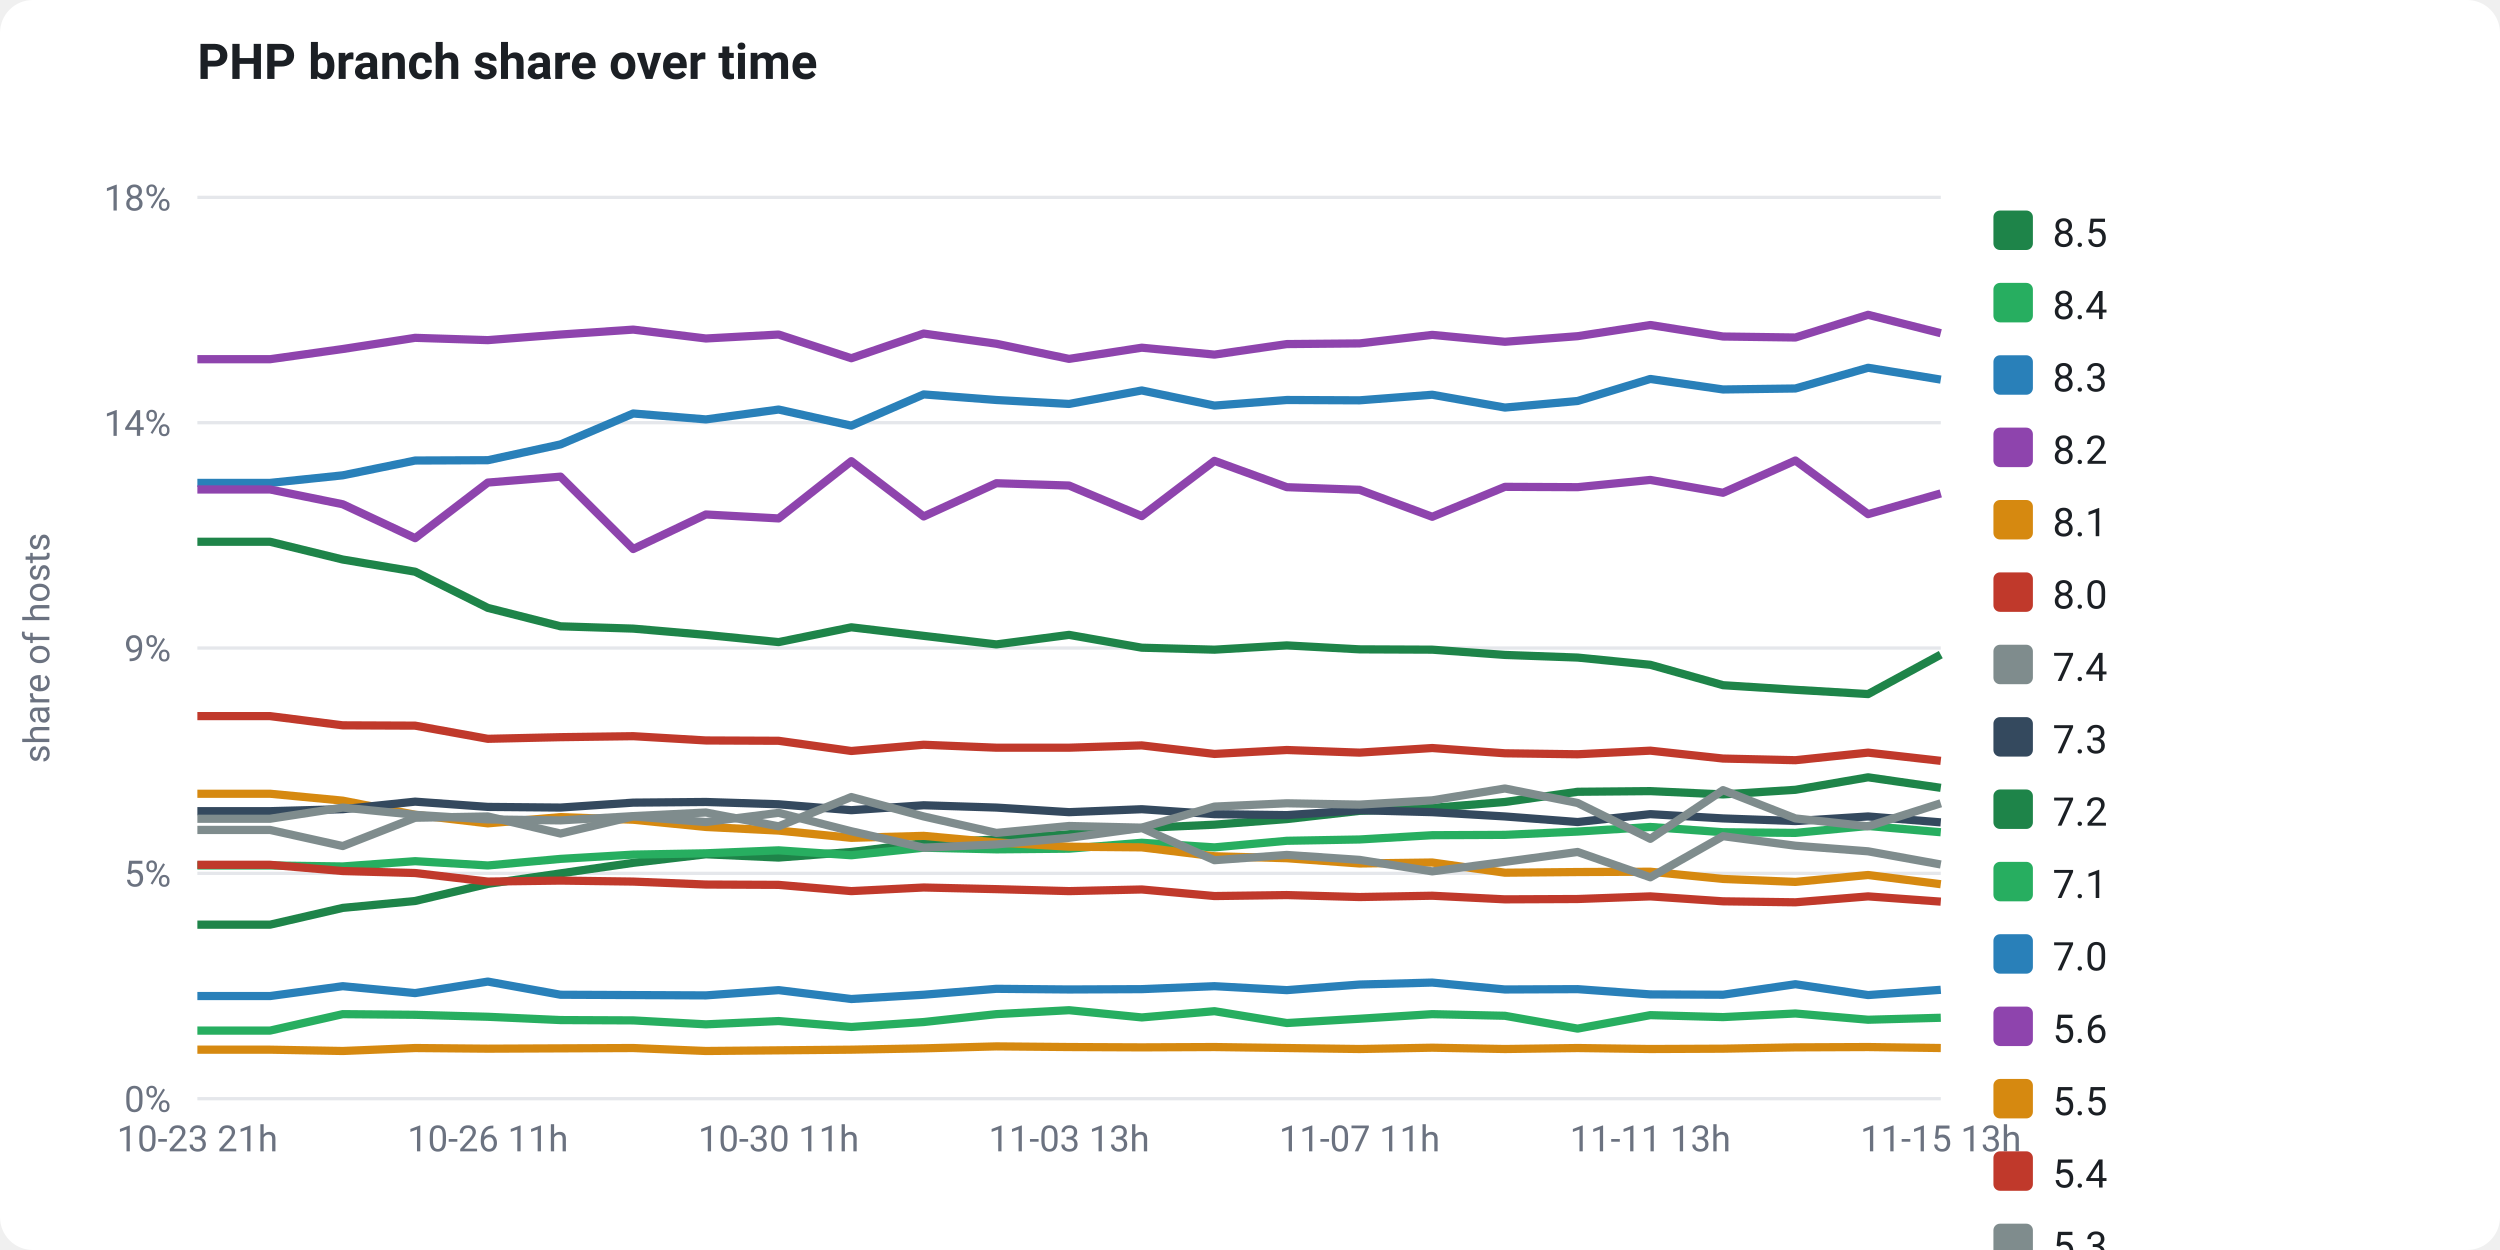
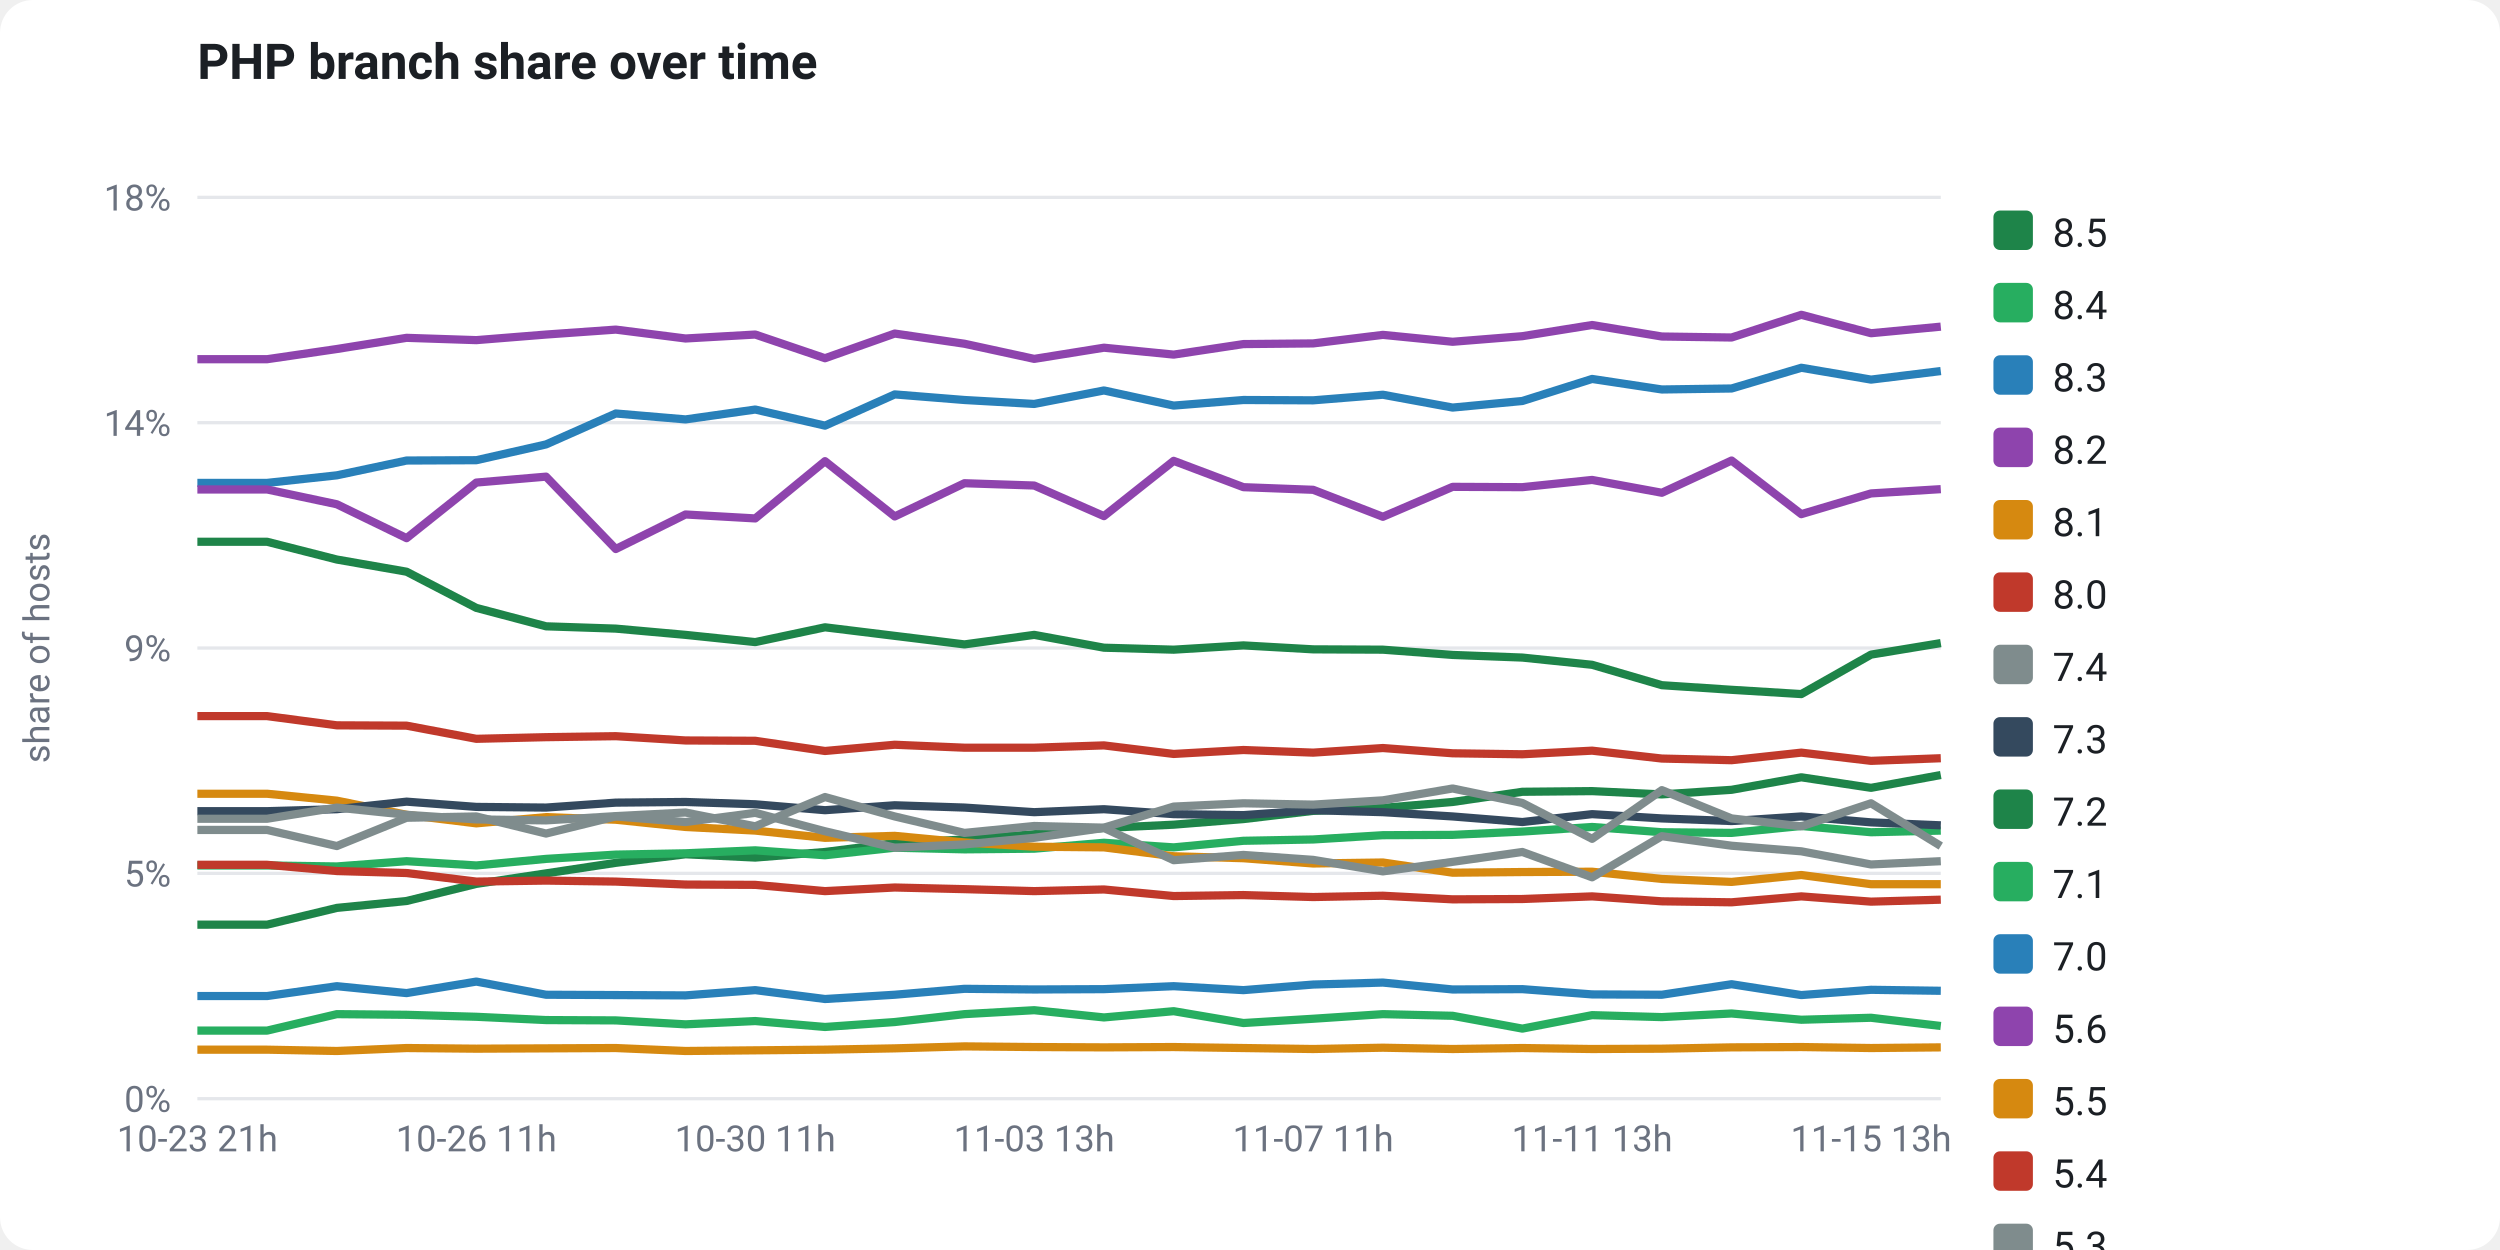
<svg xmlns="http://www.w3.org/2000/svg" viewBox="0 0 760 380" width="760" height="380" font-family="-apple-system,Segoe UI,Roboto,Helvetica,Arial,sans-serif" role="img">
  <rect x="0" y="0" width="760" height="380" fill="#ffffff" rx="10" />
  <text x="60" y="24" fill="#1b1f24" font-size="15" font-weight="700">PHP branch share over time</text>
  <line x1="60" y1="334.0" x2="590" y2="334.0" stroke="#e5e7eb" stroke-width="1" />
  <text x="52" y="338.0" fill="#6b7280" font-size="11" text-anchor="end">0%</text>
  <line x1="60" y1="265.5" x2="590" y2="265.5" stroke="#e5e7eb" stroke-width="1" />
  <text x="52" y="269.5" fill="#6b7280" font-size="11" text-anchor="end">5%</text>
  <line x1="60" y1="197.0" x2="590" y2="197.0" stroke="#e5e7eb" stroke-width="1" />
  <text x="52" y="201.0" fill="#6b7280" font-size="11" text-anchor="end">9%</text>
  <line x1="60" y1="128.5" x2="590" y2="128.5" stroke="#e5e7eb" stroke-width="1" />
  <text x="52" y="132.5" fill="#6b7280" font-size="11" text-anchor="end">14%</text>
  <line x1="60" y1="60.0" x2="590" y2="60.0" stroke="#e5e7eb" stroke-width="1" />
  <text x="52" y="64.0" fill="#6b7280" font-size="11" text-anchor="end">18%</text>
  <text x="15" y="197" fill="#6b7280" font-size="11" text-anchor="middle" transform="rotate(-90 15 197)">share of hosts</text>
-   <polyline points="60.0,281.1 82.1,281.1 104.2,276.0 126.2,273.9 148.3,268.7 170.4,265.5 192.5,262.3 214.6,259.7 236.7,260.7 258.8,259.0 280.8,256.3 302.9,255.2 325.0,253.6 347.1,251.7 369.2,250.7 391.2,249.0 413.3,246.5 435.4,245.6 457.5,243.8 479.6,240.7 501.7,240.5 523.8,241.5 545.8,240.1 567.9,236.3 590.0,239.5" fill="none" stroke="#1e8449" stroke-width="2.5" stroke-linejoin="round" />
-   <polyline points="60.0,263.1 82.1,263.1 104.2,263.4 126.2,261.8 148.3,263.1 170.4,261.1 192.5,259.8 214.6,259.4 236.7,258.5 258.8,260.0 280.8,257.7 302.9,258.2 325.0,258.0 347.1,256.2 369.2,257.6 391.2,255.6 413.3,255.2 435.4,253.9 457.5,253.8 479.6,252.8 501.7,251.4 523.8,253.0 545.8,253.2 567.9,251.1 590.0,253.0" fill="none" stroke="#27ae60" stroke-width="2.5" stroke-linejoin="round" />
-   <polyline points="60.0,146.8 82.1,146.8 104.2,144.5 126.2,140.0 148.3,139.9 170.4,135.1 192.5,125.7 214.6,127.5 236.7,124.5 258.8,129.4 280.8,119.9 302.9,121.6 325.0,122.8 347.1,118.7 369.2,123.3 391.2,121.6 413.3,121.7 435.4,120.0 457.5,123.9 479.6,121.9 501.7,115.2 523.8,118.4 545.8,118.1 567.9,111.8 590.0,115.4" fill="none" stroke="#2980b9" stroke-width="2.5" stroke-linejoin="round" />
-   <polyline points="60.0,109.2 82.1,109.2 104.2,106.1 126.2,102.7 148.3,103.4 170.4,101.7 192.5,100.2 214.6,102.9 236.7,101.7 258.8,108.9 280.8,101.4 302.9,104.5 325.0,109.1 347.1,105.7 369.2,107.8 391.2,104.6 413.3,104.4 435.4,101.8 457.5,103.9 479.6,102.2 501.7,98.8 523.8,102.3 545.8,102.6 567.9,95.7 590.0,101.3" fill="none" stroke="#8e44ad" stroke-width="2.5" stroke-linejoin="round" />
-   <polyline points="60.0,241.3 82.1,241.3 104.2,243.4 126.2,247.7 148.3,250.3 170.4,248.4 192.5,249.2 214.6,251.4 236.7,252.5 258.8,254.7 280.8,254.1 302.9,256.1 325.0,257.4 347.1,257.6 369.2,260.3 391.2,260.9 413.3,262.5 435.4,262.2 457.5,265.3 479.6,265.1 501.7,265.0 523.8,267.2 545.8,268.1 567.9,266.0 590.0,268.8" fill="none" stroke="#d68910" stroke-width="2.5" stroke-linejoin="round" />
-   <polyline points="60.0,262.9 82.1,262.9 104.2,264.8 126.2,265.4 148.3,268.0 170.4,267.7 192.5,268.0 214.6,268.9 236.7,269.0 258.8,270.9 280.8,269.8 302.9,270.3 325.0,270.9 347.1,270.4 369.2,272.4 391.2,272.1 413.3,272.7 435.4,272.3 457.5,273.4 479.6,273.3 501.7,272.5 523.8,274.0 545.8,274.3 567.9,272.5 590.0,274.1" fill="none" stroke="#c0392b" stroke-width="2.5" stroke-linejoin="round" />
-   <polyline points="60.0,252.3 82.1,252.3 104.2,257.2 126.2,248.6 148.3,248.2 170.4,253.4 192.5,248.2 214.6,249.9 236.7,247.1 258.8,252.7 280.8,257.7 302.9,256.7 325.0,254.7 347.1,251.7 369.2,261.5 391.2,259.9 413.3,261.4 435.4,264.9 457.5,262.0 479.6,259.0 501.7,266.7 523.8,254.2 545.8,257.1 567.9,258.8 590.0,262.8" fill="none" stroke="#7f8c8d" stroke-width="2.5" stroke-linejoin="round" />
-   <polyline points="60.0,246.6 82.1,246.6 104.2,246.0 126.2,243.7 148.3,245.3 170.4,245.5 192.5,244.0 214.6,243.8 236.7,244.5 258.8,246.3 280.8,244.8 302.9,245.5 325.0,246.9 347.1,246.0 369.2,247.5 391.2,247.8 413.3,246.3 435.4,246.9 457.5,248.2 479.6,249.9 501.7,247.5 523.8,248.8 545.8,249.6 567.9,248.2 590.0,250.0" fill="none" stroke="#34495e" stroke-width="2.5" stroke-linejoin="round" />
-   <polyline points="60.0,164.7 82.1,164.7 104.2,170.1 126.2,173.8 148.3,184.8 170.4,190.4 192.5,191.1 214.6,193.0 236.7,195.2 258.8,190.7 280.8,193.3 302.9,195.9 325.0,193.0 347.1,196.9 369.2,197.5 391.2,196.2 413.3,197.4 435.4,197.5 457.5,199.1 479.6,199.9 501.7,202.1 523.8,208.3 545.8,209.7 567.9,211.0 590.0,199.0" fill="none" stroke="#1e8449" stroke-width="2.5" stroke-linejoin="round" />
-   <polyline points="60.0,313.3 82.1,313.3 104.2,308.3 126.2,308.5 148.3,309.1 170.4,310.1 192.5,310.2 214.6,311.4 236.7,310.4 258.8,312.2 280.8,310.7 302.9,308.3 325.0,307.1 347.1,309.3 369.2,307.4 391.2,311.0 413.3,309.7 435.4,308.3 457.5,308.8 479.6,312.7 501.7,308.6 523.8,309.2 545.8,308.1 567.9,310.0 590.0,309.4" fill="none" stroke="#27ae60" stroke-width="2.5" stroke-linejoin="round" />
-   <polyline points="60.0,302.8 82.1,302.8 104.2,299.8 126.2,301.9 148.3,298.4 170.4,302.4 192.5,302.5 214.6,302.6 236.7,301.0 258.8,303.7 280.8,302.4 302.9,300.6 325.0,300.8 347.1,300.7 369.2,299.8 391.2,301.0 413.3,299.3 435.4,298.7 457.5,300.8 479.6,300.7 501.7,302.3 523.8,302.4 545.8,299.2 567.9,302.5 590.0,300.9" fill="none" stroke="#2980b9" stroke-width="2.5" stroke-linejoin="round" />
-   <polyline points="60.0,148.8 82.1,148.8 104.2,153.3 126.2,163.6 148.3,146.7 170.4,144.9 192.5,166.9 214.6,156.4 236.7,157.6 258.8,140.2 280.8,157.0 302.9,146.9 325.0,147.6 347.1,156.9 369.2,140.1 391.2,148.1 413.3,148.9 435.4,157.1 457.5,148.0 479.6,148.1 501.7,145.9 523.8,149.8 545.8,140.0 567.9,156.3 590.0,150.0" fill="none" stroke="#8e44ad" stroke-width="2.5" stroke-linejoin="round" />
-   <polyline points="60.0,319.1 82.1,319.1 104.2,319.5 126.2,318.6 148.3,318.8 170.4,318.7 192.5,318.6 214.6,319.5 236.7,319.3 258.8,319.1 280.8,318.7 302.9,318.1 325.0,318.3 347.1,318.4 369.2,318.3 391.2,318.6 413.3,318.9 435.4,318.5 457.5,318.9 479.6,318.6 501.7,318.9 523.8,318.8 545.8,318.4 567.9,318.3 590.0,318.6" fill="none" stroke="#d68910" stroke-width="2.5" stroke-linejoin="round" />
-   <polyline points="60.0,217.7 82.1,217.7 104.2,220.5 126.2,220.6 148.3,224.6 170.4,224.1 192.5,223.8 214.6,225.1 236.7,225.2 258.8,228.3 280.8,226.4 302.9,227.3 325.0,227.3 347.1,226.6 369.2,229.2 391.2,228.0 413.3,228.8 435.4,227.4 457.5,229.0 479.6,229.3 501.7,228.2 523.8,230.6 545.8,231.1 567.9,228.8 590.0,231.3" fill="none" stroke="#c0392b" stroke-width="2.5" stroke-linejoin="round" />
-   <polyline points="60.0,248.9 82.1,248.9 104.2,245.5 126.2,247.7 148.3,249.1 170.4,249.4 192.5,248.1 214.6,247.0 236.7,251.2 258.8,242.3 280.8,248.2 302.9,253.2 325.0,251.1 347.1,251.6 369.2,245.2 391.2,244.2 413.3,244.6 435.4,243.3 457.5,239.7 479.6,244.1 501.7,255.0 523.8,240.2 545.8,248.8 567.9,251.2 590.0,244.2" fill="none" stroke="#7f8c8d" stroke-width="2.5" stroke-linejoin="round" />
+   <polyline points="60.0,281.1 81.2,281.1 102.4,276.0 123.6,273.9 144.8,268.7 166.0,265.5 187.2,262.3 208.4,259.7 229.6,260.7 250.8,259.0 272.0,256.3 293.2,255.2 314.4,253.6 335.6,251.7 356.8,250.7 378.0,249.0 399.2,246.5 420.4,245.6 441.6,243.8 462.8,240.7 484.0,240.5 505.2,241.5 526.4,240.1 547.6,236.3 568.8,239.5 590.0,235.6" fill="none" stroke="#1e8449" stroke-width="2.5" stroke-linejoin="round" />
+   <polyline points="60.0,263.1 81.2,263.1 102.4,263.4 123.6,261.8 144.8,263.1 166.0,261.1 187.2,259.8 208.4,259.4 229.6,258.5 250.8,260.0 272.0,257.7 293.2,258.2 314.4,258.0 335.6,256.2 356.8,257.6 378.0,255.6 399.2,255.2 420.4,253.9 441.6,253.8 462.8,252.8 484.0,251.4 505.2,253.0 526.4,253.2 547.6,251.1 568.8,253.0 590.0,252.5" fill="none" stroke="#27ae60" stroke-width="2.5" stroke-linejoin="round" />
+   <polyline points="60.0,146.8 81.2,146.8 102.4,144.5 123.6,140.0 144.8,139.9 166.0,135.1 187.2,125.7 208.4,127.5 229.6,124.5 250.8,129.4 272.0,119.9 293.2,121.6 314.4,122.8 335.6,118.7 356.8,123.3 378.0,121.6 399.2,121.7 420.4,120.0 441.6,123.9 462.8,121.9 484.0,115.2 505.2,118.4 526.4,118.1 547.6,111.8 568.8,115.4 590.0,112.8" fill="none" stroke="#2980b9" stroke-width="2.5" stroke-linejoin="round" />
+   <polyline points="60.0,109.2 81.2,109.2 102.4,106.1 123.6,102.7 144.8,103.4 166.0,101.7 187.2,100.2 208.4,102.9 229.6,101.7 250.8,108.9 272.0,101.4 293.2,104.5 314.4,109.1 335.6,105.7 356.8,107.8 378.0,104.6 399.2,104.4 420.4,101.8 441.6,103.9 462.8,102.2 484.0,98.8 505.2,102.3 526.4,102.6 547.6,95.7 568.8,101.3 590.0,99.3" fill="none" stroke="#8e44ad" stroke-width="2.5" stroke-linejoin="round" />
+   <polyline points="60.0,241.3 81.2,241.3 102.4,243.4 123.6,247.7 144.8,250.3 166.0,248.4 187.2,249.2 208.4,251.4 229.6,252.5 250.8,254.7 272.0,254.1 293.2,256.1 314.4,257.4 335.6,257.6 356.8,260.3 378.0,260.9 399.2,262.5 420.4,262.2 441.6,265.3 462.8,265.1 484.0,265.0 505.2,267.2 526.4,268.1 547.6,266.0 568.8,268.8 590.0,268.8" fill="none" stroke="#d68910" stroke-width="2.5" stroke-linejoin="round" />
+   <polyline points="60.0,262.9 81.2,262.9 102.4,264.8 123.6,265.4 144.8,268.0 166.0,267.7 187.2,268.0 208.4,268.9 229.6,269.0 250.8,270.9 272.0,269.8 293.2,270.3 314.4,270.9 335.6,270.4 356.8,272.4 378.0,272.1 399.2,272.7 420.4,272.3 441.6,273.4 462.8,273.3 484.0,272.5 505.2,274.0 526.4,274.3 547.6,272.5 568.8,274.1 590.0,273.5" fill="none" stroke="#c0392b" stroke-width="2.5" stroke-linejoin="round" />
+   <polyline points="60.0,252.3 81.2,252.3 102.4,257.2 123.6,248.6 144.8,248.2 166.0,253.4 187.2,248.2 208.4,249.9 229.6,247.1 250.8,252.7 272.0,257.7 293.2,256.7 314.4,254.7 335.6,251.7 356.8,261.5 378.0,259.9 399.2,261.4 420.4,264.9 441.6,262.0 462.8,259.0 484.0,266.7 505.2,254.2 526.4,257.1 547.6,258.8 568.8,262.8 590.0,261.8" fill="none" stroke="#7f8c8d" stroke-width="2.5" stroke-linejoin="round" />
+   <polyline points="60.0,246.6 81.2,246.6 102.4,246.0 123.6,243.7 144.8,245.3 166.0,245.5 187.2,244.0 208.4,243.8 229.6,244.5 250.8,246.3 272.0,244.8 293.2,245.5 314.4,246.9 335.6,246.0 356.8,247.5 378.0,247.8 399.2,246.3 420.4,246.9 441.6,248.2 462.8,249.9 484.0,247.5 505.2,248.8 526.4,249.6 547.6,248.2 568.8,250.0 590.0,250.9" fill="none" stroke="#34495e" stroke-width="2.5" stroke-linejoin="round" />
+   <polyline points="60.0,164.7 81.2,164.7 102.4,170.1 123.6,173.8 144.8,184.8 166.0,190.4 187.2,191.1 208.4,193.0 229.6,195.2 250.8,190.7 272.0,193.3 293.2,195.9 314.4,193.0 335.6,196.9 356.8,197.5 378.0,196.2 399.2,197.4 420.4,197.5 441.6,199.1 462.8,199.9 484.0,202.1 505.2,208.3 526.4,209.7 547.6,211.0 568.8,199.0 590.0,195.5" fill="none" stroke="#1e8449" stroke-width="2.5" stroke-linejoin="round" />
+   <polyline points="60.0,313.3 81.2,313.3 102.4,308.3 123.6,308.5 144.8,309.1 166.0,310.1 187.2,310.2 208.4,311.4 229.6,310.4 250.8,312.2 272.0,310.7 293.2,308.3 314.4,307.1 335.6,309.3 356.8,307.4 378.0,311.0 399.2,309.7 420.4,308.3 441.6,308.8 462.8,312.7 484.0,308.6 505.2,309.2 526.4,308.1 547.6,310.0 568.8,309.4 590.0,311.9" fill="none" stroke="#27ae60" stroke-width="2.5" stroke-linejoin="round" />
+   <polyline points="60.0,302.8 81.2,302.8 102.4,299.8 123.6,301.9 144.8,298.4 166.0,302.4 187.2,302.5 208.4,302.6 229.6,301.0 250.8,303.7 272.0,302.4 293.2,300.6 314.4,300.8 335.6,300.7 356.8,299.8 378.0,301.0 399.2,299.3 420.4,298.7 441.6,300.8 462.8,300.7 484.0,302.3 505.2,302.4 526.4,299.2 547.6,302.5 568.8,300.9 590.0,301.2" fill="none" stroke="#2980b9" stroke-width="2.5" stroke-linejoin="round" />
+   <polyline points="60.0,148.8 81.2,148.8 102.4,153.3 123.6,163.6 144.8,146.7 166.0,144.9 187.2,166.9 208.4,156.4 229.6,157.6 250.8,140.2 272.0,157.0 293.2,146.9 314.4,147.6 335.6,156.9 356.8,140.1 378.0,148.1 399.2,148.9 420.4,157.1 441.6,148.0 462.8,148.1 484.0,145.9 505.2,149.8 526.4,140.0 547.6,156.3 568.8,150.0 590.0,148.7" fill="none" stroke="#8e44ad" stroke-width="2.5" stroke-linejoin="round" />
+   <polyline points="60.0,319.1 81.2,319.1 102.4,319.5 123.6,318.6 144.8,318.8 166.0,318.7 187.2,318.6 208.4,319.5 229.6,319.3 250.8,319.1 272.0,318.7 293.2,318.1 314.4,318.3 335.6,318.4 356.8,318.3 378.0,318.6 399.2,318.9 420.4,318.5 441.6,318.9 462.8,318.6 484.0,318.9 505.2,318.8 526.4,318.4 547.6,318.3 568.8,318.6 590.0,318.4" fill="none" stroke="#d68910" stroke-width="2.5" stroke-linejoin="round" />
+   <polyline points="60.0,217.7 81.2,217.7 102.4,220.5 123.6,220.6 144.8,224.6 166.0,224.1 187.2,223.8 208.4,225.1 229.6,225.2 250.8,228.3 272.0,226.4 293.2,227.3 314.4,227.3 335.6,226.6 356.8,229.2 378.0,228.0 399.2,228.8 420.4,227.4 441.6,229.0 462.8,229.3 484.0,228.2 505.2,230.6 526.4,231.1 547.6,228.8 568.8,231.3 590.0,230.5" fill="none" stroke="#c0392b" stroke-width="2.5" stroke-linejoin="round" />
+   <polyline points="60.0,248.9 81.2,248.9 102.4,245.5 123.6,247.7 144.8,249.1 166.0,249.4 187.2,248.1 208.4,247.0 229.6,251.2 250.8,242.3 272.0,248.2 293.2,253.2 314.4,251.1 335.6,251.6 356.8,245.2 378.0,244.2 399.2,244.6 420.4,243.3 441.6,239.7 462.8,244.1 484.0,255.0 505.2,240.2 526.4,248.8 547.6,251.2 568.8,244.2 590.0,257.2" fill="none" stroke="#7f8c8d" stroke-width="2.5" stroke-linejoin="round" />
  <text x="60.0" y="350" fill="#6b7280" font-size="11" text-anchor="middle">10-23 21h</text>
-   <text x="148.3" y="350" fill="#6b7280" font-size="11" text-anchor="middle">10-26 11h</text>
-   <text x="236.7" y="350" fill="#6b7280" font-size="11" text-anchor="middle">10-30 11h</text>
-   <text x="325.0" y="350" fill="#6b7280" font-size="11" text-anchor="middle">11-03 13h</text>
-   <text x="413.3" y="350" fill="#6b7280" font-size="11" text-anchor="middle">11-07 11h</text>
-   <text x="501.7" y="350" fill="#6b7280" font-size="11" text-anchor="middle">11-11 13h</text>
-   <text x="590.0" y="350" fill="#6b7280" font-size="11" text-anchor="middle">11-15 13h</text>
+   <text x="144.8" y="350" fill="#6b7280" font-size="11" text-anchor="middle">10-26 11h</text>
+   <text x="229.6" y="350" fill="#6b7280" font-size="11" text-anchor="middle">10-30 11h</text>
+   <text x="314.4" y="350" fill="#6b7280" font-size="11" text-anchor="middle">11-03 13h</text>
+   <text x="399.2" y="350" fill="#6b7280" font-size="11" text-anchor="middle">11-07 11h</text>
+   <text x="484.0" y="350" fill="#6b7280" font-size="11" text-anchor="middle">11-11 13h</text>
+   <text x="568.8" y="350" fill="#6b7280" font-size="11" text-anchor="middle">11-15 13h</text>
  <rect x="606" y="64" width="12" height="12" rx="2" fill="#1e8449" />
  <text x="624" y="75" fill="#1b1f24" font-size="12">8.5</text>
  <rect x="606" y="86" width="12" height="12" rx="2" fill="#27ae60" />
  <text x="624" y="97" fill="#1b1f24" font-size="12">8.4</text>
  <rect x="606" y="108" width="12" height="12" rx="2" fill="#2980b9" />
  <text x="624" y="119" fill="#1b1f24" font-size="12">8.3</text>
  <rect x="606" y="130" width="12" height="12" rx="2" fill="#8e44ad" />
  <text x="624" y="141" fill="#1b1f24" font-size="12">8.2</text>
  <rect x="606" y="152" width="12" height="12" rx="2" fill="#d68910" />
  <text x="624" y="163" fill="#1b1f24" font-size="12">8.1</text>
  <rect x="606" y="174" width="12" height="12" rx="2" fill="#c0392b" />
  <text x="624" y="185" fill="#1b1f24" font-size="12">8.0</text>
  <rect x="606" y="196" width="12" height="12" rx="2" fill="#7f8c8d" />
  <text x="624" y="207" fill="#1b1f24" font-size="12">7.4</text>
  <rect x="606" y="218" width="12" height="12" rx="2" fill="#34495e" />
  <text x="624" y="229" fill="#1b1f24" font-size="12">7.3</text>
  <rect x="606" y="240" width="12" height="12" rx="2" fill="#1e8449" />
  <text x="624" y="251" fill="#1b1f24" font-size="12">7.2</text>
  <rect x="606" y="262" width="12" height="12" rx="2" fill="#27ae60" />
  <text x="624" y="273" fill="#1b1f24" font-size="12">7.1</text>
  <rect x="606" y="284" width="12" height="12" rx="2" fill="#2980b9" />
  <text x="624" y="295" fill="#1b1f24" font-size="12">7.0</text>
  <rect x="606" y="306" width="12" height="12" rx="2" fill="#8e44ad" />
  <text x="624" y="317" fill="#1b1f24" font-size="12">5.6</text>
  <rect x="606" y="328" width="12" height="12" rx="2" fill="#d68910" />
  <text x="624" y="339" fill="#1b1f24" font-size="12">5.5</text>
  <rect x="606" y="350" width="12" height="12" rx="2" fill="#c0392b" />
  <text x="624" y="361" fill="#1b1f24" font-size="12">5.4</text>
  <rect x="606" y="372" width="12" height="12" rx="2" fill="#7f8c8d" />
  <text x="624" y="383" fill="#1b1f24" font-size="12">5.3</text>
</svg>
